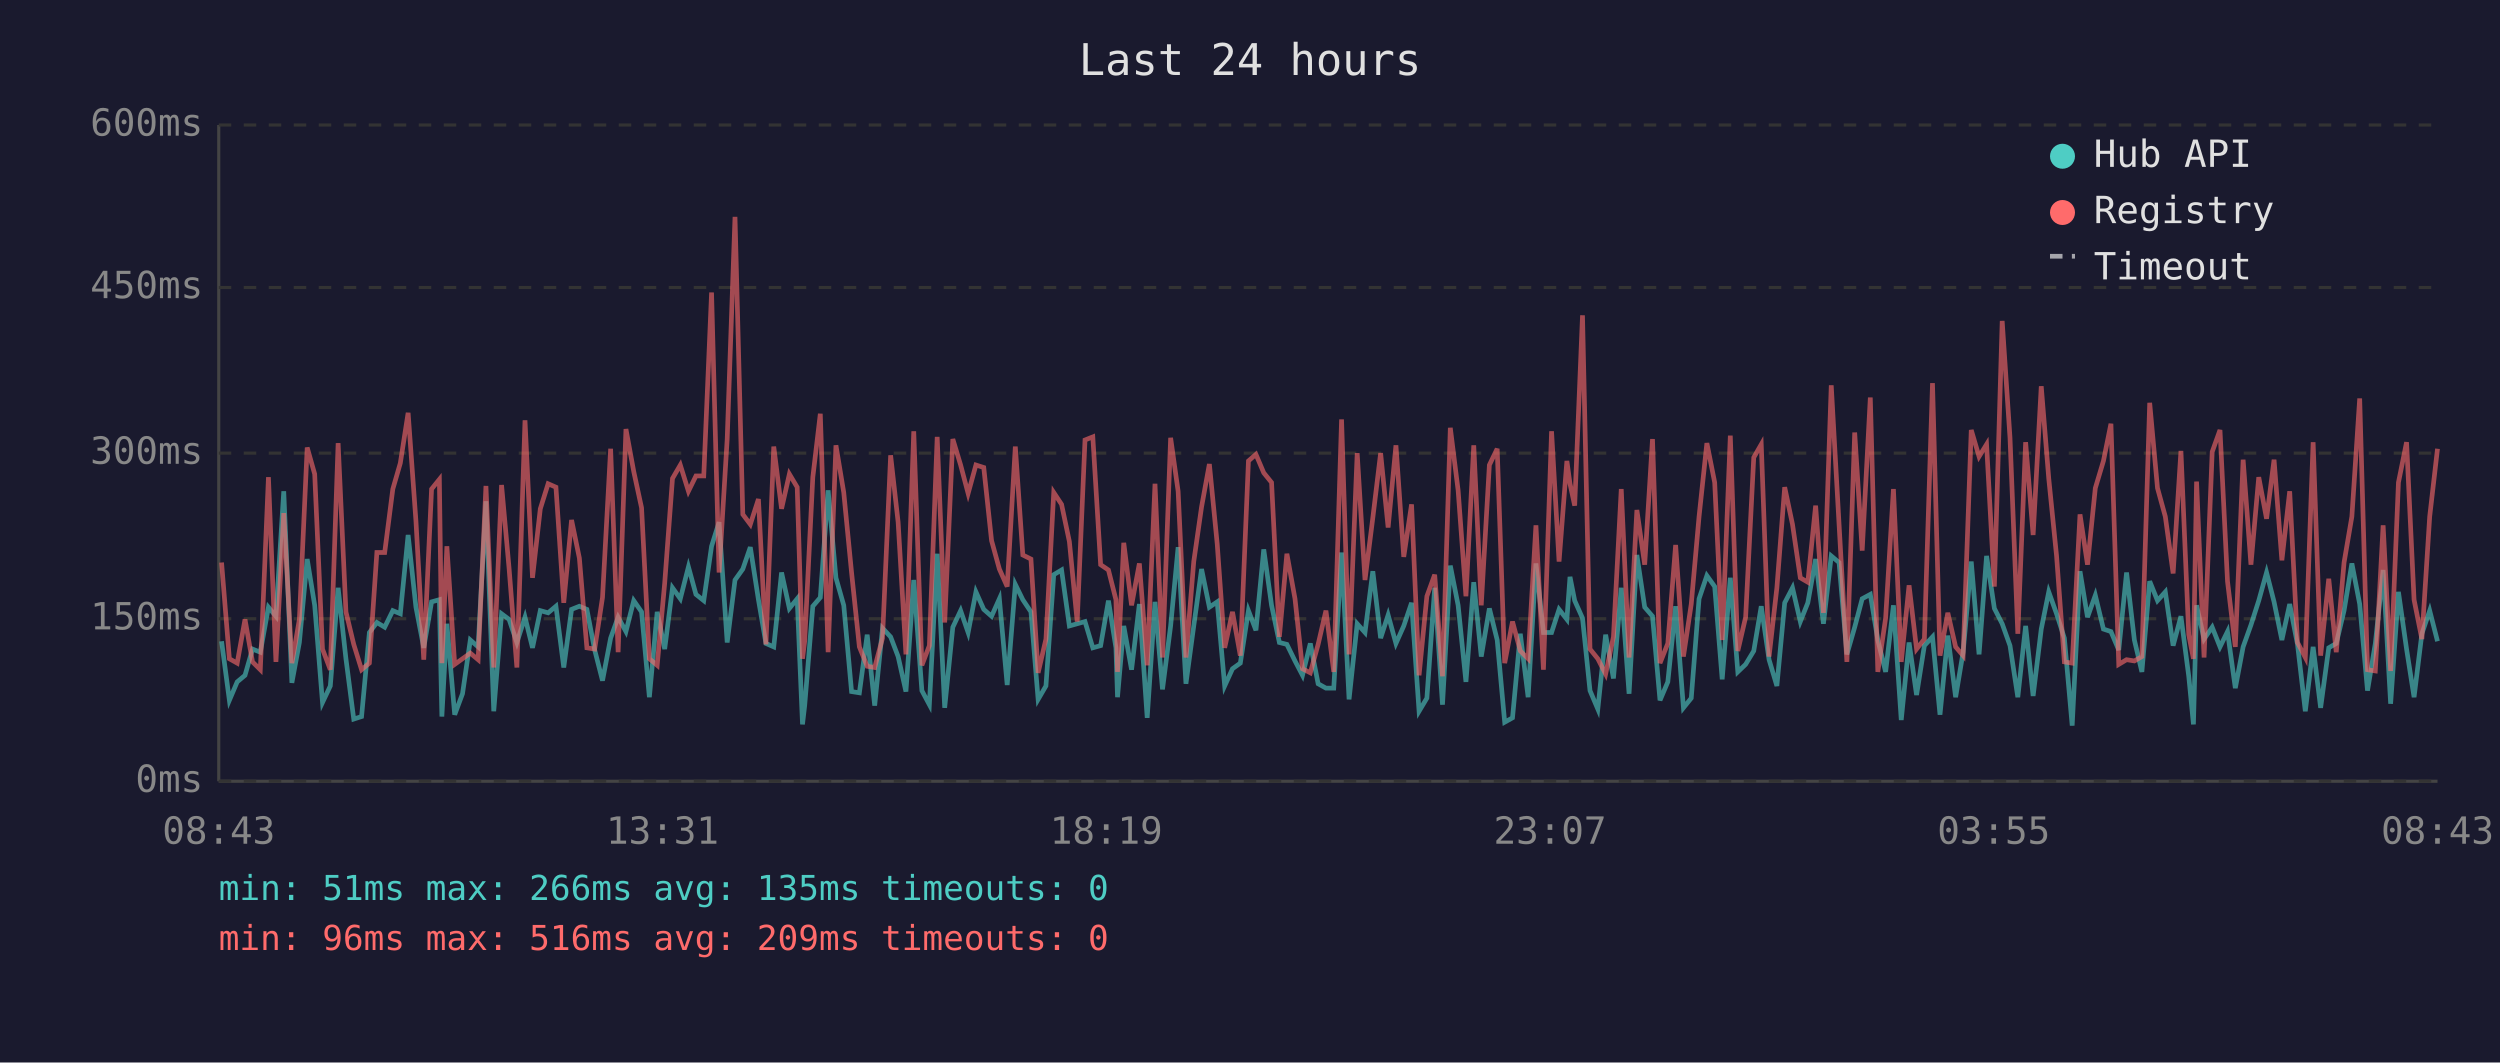
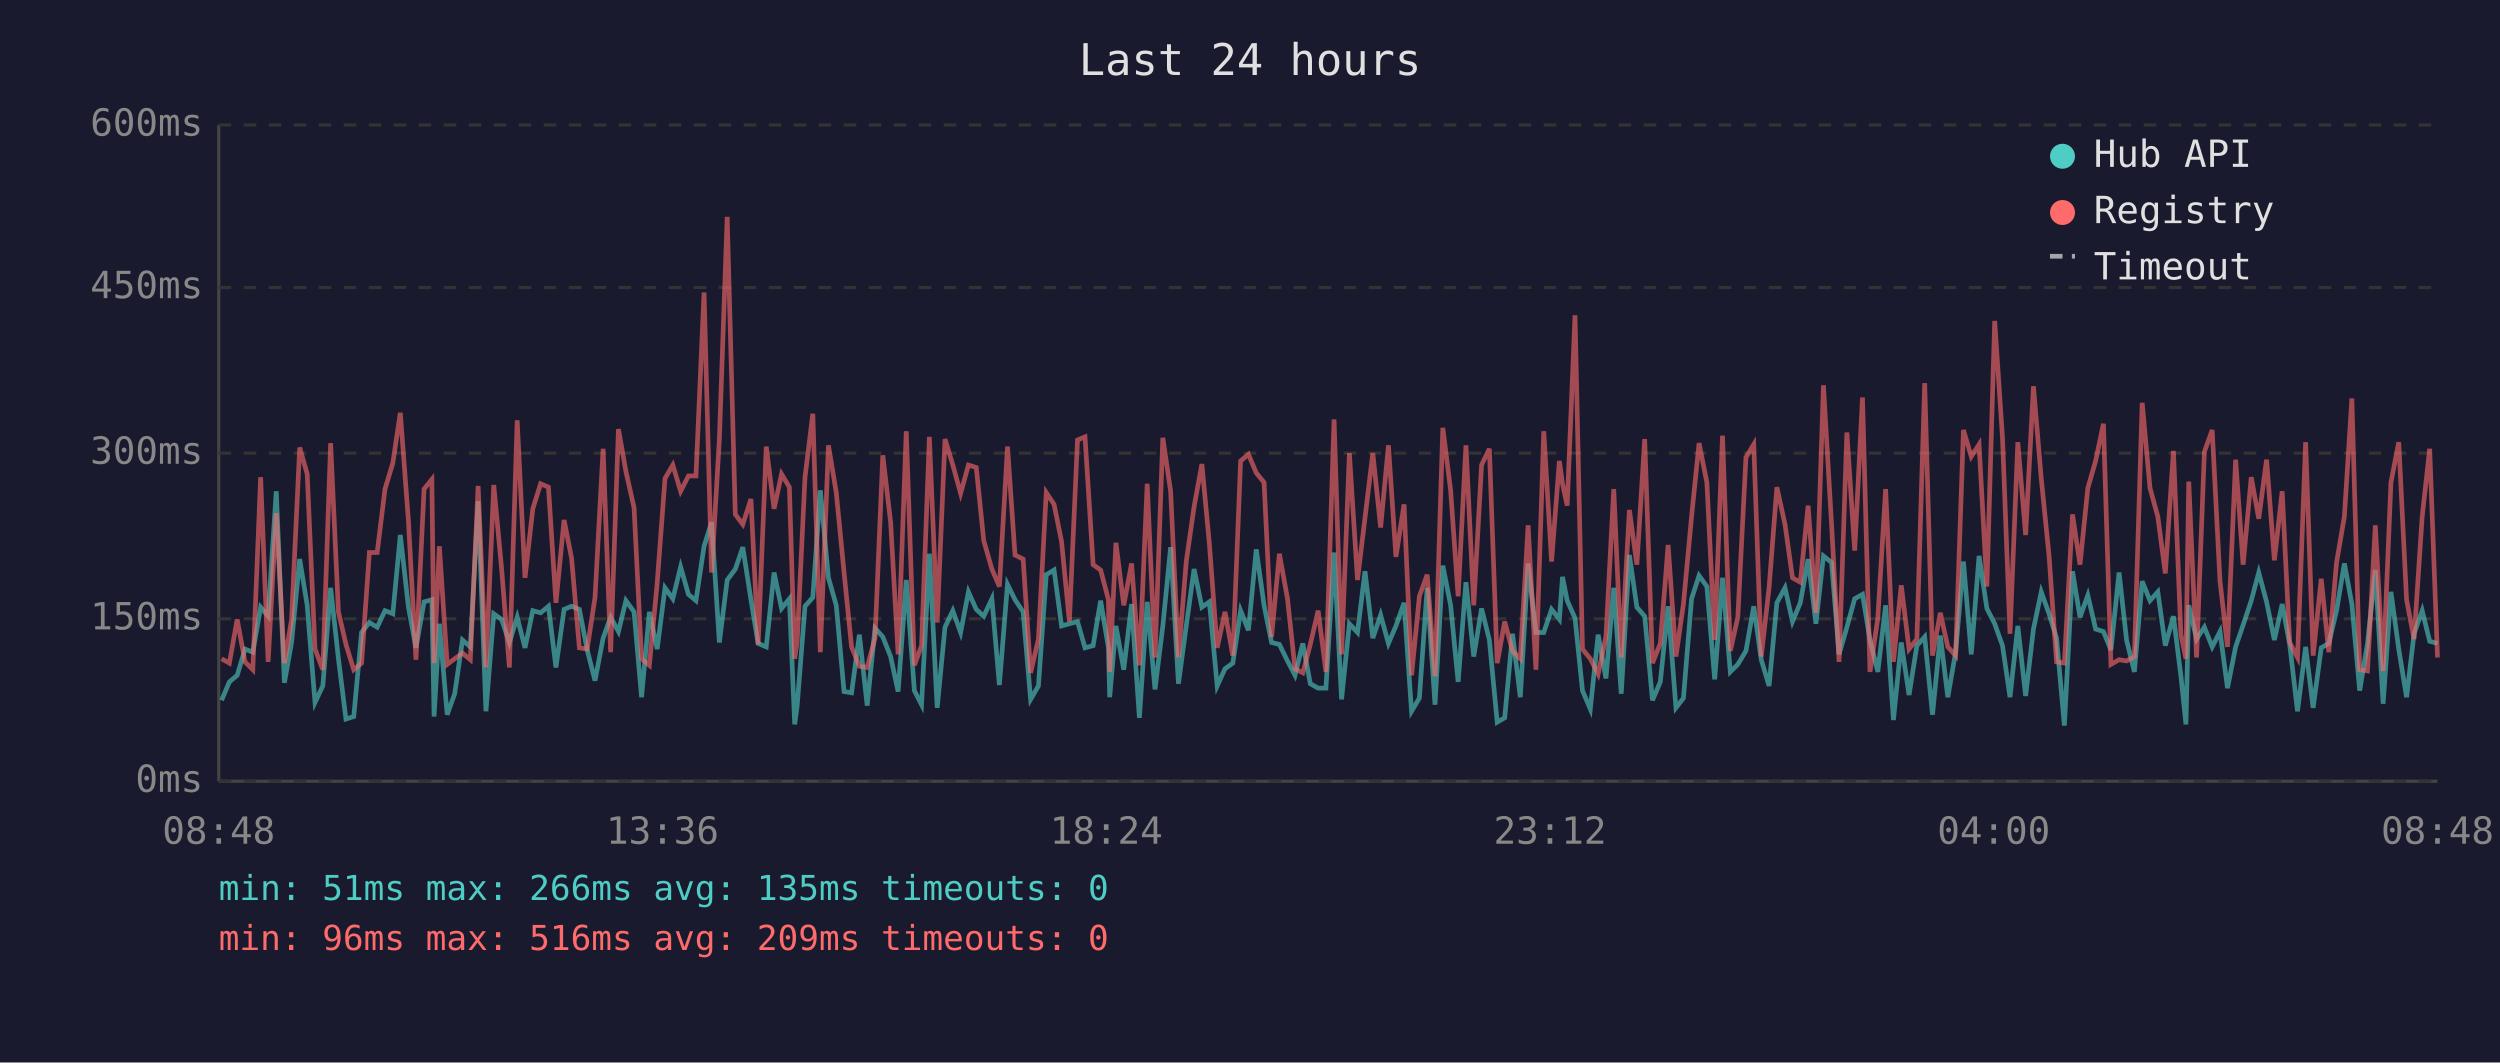
<svg xmlns="http://www.w3.org/2000/svg" viewBox="0 0 800 340" font-family="monospace" font-size="12">
  <rect width="800" height="340" fill="#1a1a2e" />
  <text x="400" y="24" fill="#e0e0e0" font-size="14" text-anchor="middle">Last 24 hours</text>
  <line x1="70" y1="40" x2="70" y2="250" stroke="#444" stroke-width="1" />
  <line x1="70" y1="250" x2="780" y2="250" stroke="#444" stroke-width="1" />
  <line x1="70" y1="250" x2="780" y2="250" stroke="#333" stroke-width="1" stroke-dasharray="4" />
  <text x="65" y="250" fill="#888" text-anchor="end" dominant-baseline="middle">0ms</text>
  <line x1="70" y1="198" x2="780" y2="198" stroke="#333" stroke-width="1" stroke-dasharray="4" />
  <text x="65" y="198" fill="#888" text-anchor="end" dominant-baseline="middle">150ms</text>
  <line x1="70" y1="145" x2="780" y2="145" stroke="#333" stroke-width="1" stroke-dasharray="4" />
  <text x="65" y="145" fill="#888" text-anchor="end" dominant-baseline="middle">300ms</text>
  <line x1="70" y1="92" x2="780" y2="92" stroke="#333" stroke-width="1" stroke-dasharray="4" />
  <text x="65" y="92" fill="#888" text-anchor="end" dominant-baseline="middle">450ms</text>
  <line x1="70" y1="40" x2="780" y2="40" stroke="#333" stroke-width="1" stroke-dasharray="4" />
  <text x="65" y="40" fill="#888" text-anchor="end" dominant-baseline="middle">600ms</text>
-   <text x="70" y="270" fill="#888" text-anchor="middle">08:43</text>
-   <text x="212" y="270" fill="#888" text-anchor="middle">13:31</text>
-   <text x="354" y="270" fill="#888" text-anchor="middle">18:19</text>
-   <text x="496" y="270" fill="#888" text-anchor="middle">23:07</text>
-   <text x="638" y="270" fill="#888" text-anchor="middle">03:55</text>
-   <text x="780" y="270" fill="#888" text-anchor="middle">08:43</text>
-   <polyline points="70.9,205.2 73.4,224.1 75.9,218.2 78.4,216.1 80.8,207.7 83.3,208.7 85.9,194.3 88.3,197.2 90.8,157.2 93.4,218.5 95.8,205.6 98.3,178.9 100.7,193.7 103.2,224.8 105.7,219.5 108.2,188.1 110.7,210.8 113.2,230.1 115.7,229.3 118.2,202.4 120.6,199.2 123.1,200.7 125.7,195.4 128.1,196.4 130.6,171.2 133.1,194.3 135.6,207.3 138.1,192.6 140.6,191.9 141.4,229.3 143.0,199.6 145.5,228.7 148.0,222.0 150.5,204.8 153.0,207.0 155.5,160.4 158.0,227.6 160.5,196.4 162.9,198.2 165.4,205.6 168.0,197.5 170.4,207.3 172.9,195.4 175.4,196.1 177.9,194.0 180.4,213.6 182.9,195.0 185.4,194.0 187.8,195.0 190.3,208.0 192.8,217.8 195.4,204.2 197.8,197.5 200.3,202.1 202.8,192.2 205.3,195.8 207.8,223.1 210.3,195.8 212.7,207.7 215.2,188.1 217.7,191.6 220.3,181.4 222.7,190.2 225.2,192.2 227.7,174.8 230.1,167.1 232.7,205.6 235.2,185.6 237.7,182.1 240.1,175.1 242.7,191.9 245.1,205.9 247.6,207.0 250.1,183.2 252.6,194.7 255.1,191.6 256.8,231.8 257.5,225.8 260.1,194.0 262.5,191.2 265.0,156.9 267.5,184.9 270.0,193.7 272.5,221.3 275.0,221.7 277.5,203.1 279.9,225.8 282.4,201.0 285.0,203.8 287.4,210.1 289.9,221.3 292.4,185.6 295.0,221.0 297.4,225.5 299.9,177.2 302.3,226.5 304.9,200.7 307.4,195.4 309.8,202.4 312.3,189.4 314.8,195.0 317.3,197.2 319.8,191.6 322.3,219.2 324.9,187.0 327.3,191.9 329.9,195.8 332.2,223.8 334.7,219.5 337.2,183.9 339.7,182.4 342.2,200.3 344.7,199.6 347.2,198.9 349.7,207.3 352.2,206.6 354.7,192.2 357.1,207.3 357.6,223.1 359.6,200.3 362.1,214.3 364.6,193.3 367.1,229.7 369.6,192.6 372.0,220.6 374.6,200.3 377.0,175.1 379.5,218.8 382.0,200.3 384.5,182.1 387.0,194.3 389.5,192.6 391.9,219.5 394.4,214.0 396.9,212.2 399.5,195.4 401.9,201.7 404.4,175.8 406.9,193.7 409.4,205.6 411.8,206.2 414.4,211.5 416.8,216.1 419.3,205.9 421.8,218.8 424.3,220.2 426.8,220.2 429.3,176.8 431.7,223.8 434.3,199.6 436.8,202.4 439.3,182.8 441.8,204.2 444.2,196.8 446.7,205.9 449.2,200.3 451.7,192.9 454.1,227.6 456.6,223.4 459.1,188.1 461.6,225.5 464.1,181.0 466.6,193.7 469.1,218.2 471.6,186.3 474.0,210.1 476.6,194.7 479.1,204.8 481.5,231.1 484.0,229.7 486.5,202.8 489.0,223.1 491.5,180.3 493.9,202.4 496.5,202.4 498.9,195.0 501.4,198.2 502.4,184.6 503.9,192.2 506.4,197.8 508.8,221.0 511.3,226.9 513.8,203.1 516.3,217.1 518.8,188.1 521.3,222.0 523.8,177.6 526.3,194.3 528.8,197.2 531.2,224.1 533.7,218.2 536.2,194.0 538.7,226.5 541.2,223.4 543.7,191.6 546.2,184.2 548.7,187.7 551.1,217.4 553.7,184.9 556.1,215.0 558.6,212.6 561.2,208.3 563.6,194.0 566.1,211.1 568.6,219.5 571.1,192.9 573.6,188.1 576.1,198.9 578.5,192.9 581.0,178.9 583.5,199.6 586.0,177.9 588.5,180.0 591.0,209.4 593.5,200.7 595.9,191.6 598.5,190.2 600.9,204.8 603.4,215.0 605.9,193.7 608.4,230.4 610.9,205.6 613.3,222.4 615.8,206.6 618.4,203.8 620.8,228.7 623.3,203.4 625.8,223.1 628.2,208.7 630.8,179.7 633.3,209.4 635.7,177.9 638.2,194.7 640.7,199.6 643.2,206.6 645.7,223.1 648.2,200.3 650.6,222.7 653.2,201.3 655.6,189.4 658.1,196.4 660.6,204.2 663.1,232.2 665.6,182.8 668.0,197.5 670.5,190.5 673.1,201.3 675.5,202.1 678.0,208.0 680.5,183.2 683.0,204.8 685.4,215.0 687.9,186.0 690.4,192.2 692.9,189.4 695.4,206.6 697.9,197.2 700.4,216.4 701.9,231.8 702.9,193.7 705.3,204.5 707.9,200.7 710.4,207.0 712.8,202.1 715.3,220.2 717.8,207.0 720.3,200.0 722.8,192.2 725.3,183.2 727.7,192.6 730.2,204.8 732.7,193.3 735.2,206.2 737.7,227.6 740.2,207.0 742.6,226.5 745.2,207.3 747.6,205.9 750.1,195.4 752.6,180.3 755.1,193.3 757.6,221.0 760.1,205.9 762.6,182.4 765.0,225.2 767.5,189.4 770.1,207.7 772.5,223.1 775.0,202.8 777.5,195.4 780.0,205.2" fill="none" stroke="#4ecdc4" stroke-width="1.5" opacity="0.6" />
-   <polyline points="70.9,180.0 73.4,210.8 75.9,212.2 78.4,198.2 80.8,211.8 83.3,214.3 85.9,152.7 88.3,211.8 90.8,164.2 93.4,212.2 95.8,198.2 98.3,143.2 100.7,151.7 103.2,207.7 105.7,214.3 108.2,141.8 110.7,195.8 113.2,206.2 115.7,214.3 118.2,212.2 120.6,176.8 123.1,176.8 125.7,156.5 128.1,148.2 130.6,132.1 133.1,166.7 135.6,211.1 138.1,156.5 140.6,153.4 141.4,212.2 143.0,174.8 145.5,212.6 148.0,210.8 150.5,209.0 153.0,211.1 155.5,155.5 158.0,213.6 160.5,155.2 162.9,181.8 165.4,213.6 168.0,134.5 170.4,184.9 172.9,162.8 175.4,154.8 177.9,155.9 180.4,192.9 182.9,166.4 185.4,178.6 187.8,207.3 190.3,207.7 192.8,191.2 195.4,143.6 197.8,208.7 200.3,137.3 202.8,150.9 205.3,162.5 207.8,210.8 210.3,212.9 212.7,186.6 215.2,153.1 217.7,148.8 220.3,157.2 222.7,152.3 225.2,152.3 227.7,93.6 230.1,183.2 232.7,140.5 235.2,69.4 237.7,164.6 240.1,167.8 242.7,159.7 245.1,206.2 247.6,142.9 250.1,162.8 252.6,151.7 255.1,155.9 256.8,210.8 257.5,205.2 260.1,152.7 262.5,132.4 265.0,208.7 267.5,142.5 270.0,157.6 272.5,183.2 275.0,207.0 277.5,213.2 279.9,213.6 282.4,204.2 285.0,145.7 287.4,167.1 289.9,209.4 292.4,138.0 295.0,212.9 297.4,206.6 299.9,139.8 302.3,199.2 304.9,140.5 307.4,148.8 309.8,157.9 312.3,148.8 314.8,149.6 317.3,173.0 319.8,182.1 322.3,187.7 324.9,142.9 327.3,177.6 329.9,178.9 332.2,215.3 334.7,204.5 337.2,157.6 339.7,161.4 342.2,173.3 344.7,198.9 347.2,140.8 349.7,139.8 352.2,180.7 354.7,182.4 357.1,191.9 357.6,215.0 359.6,173.7 362.1,193.7 364.6,180.3 367.1,212.9 369.6,154.8 372.0,210.4 374.6,140.1 377.0,157.2 379.5,210.4 382.0,179.7 384.5,162.2 387.0,148.5 389.5,174.0 391.9,207.3 394.4,195.8 396.9,209.8 399.5,147.5 401.9,145.4 404.4,151.3 406.9,154.4 409.4,203.8 411.8,177.2 414.4,191.6 416.8,214.0 419.3,215.3 421.8,206.2 424.3,195.4 426.8,215.0 429.3,134.2 431.7,209.4 434.3,145.0 436.8,185.6 439.3,165.7 441.8,145.0 444.2,168.8 446.7,142.5 449.2,178.2 451.7,161.4 454.1,216.1 456.6,190.8 459.1,183.9 461.6,216.4 464.1,136.9 466.6,156.9 469.1,190.8 471.6,142.5 474.0,193.7 476.6,148.8 479.1,143.6 481.5,212.2 484.0,198.9 486.5,208.3 489.0,210.8 491.5,168.1 493.9,214.3 496.5,138.0 498.9,179.7 501.4,147.5 502.4,154.8 503.9,161.8 506.4,100.9 508.8,207.7 511.3,210.8 513.8,215.7 516.3,203.8 518.8,156.5 521.3,210.4 523.8,163.2 526.3,180.7 528.8,140.5 531.2,212.2 533.7,205.9 536.2,174.4 538.7,210.1 541.2,193.3 543.7,165.3 546.2,141.8 548.7,154.4 551.1,204.8 553.7,139.4 556.1,208.3 558.6,197.5 561.2,146.4 563.6,142.2 566.1,210.1 568.6,188.1 571.1,155.9 573.6,167.8 576.1,184.9 578.5,186.3 581.0,161.8 583.5,196.1 586.0,123.3 588.5,167.8 591.0,211.8 593.5,138.4 595.9,176.2 598.5,127.2 600.9,215.0 603.4,197.8 605.9,156.5 608.4,211.8 610.9,187.3 613.3,207.7 615.8,204.5 618.4,122.6 620.8,209.8 623.3,196.1 625.8,207.0 628.2,209.8 630.8,137.6 633.3,146.1 635.7,142.2 638.2,187.7 640.7,102.7 643.2,140.1 645.7,202.8 648.2,141.5 650.6,171.2 653.2,123.6 655.6,153.1 658.1,177.9 660.6,211.8 663.1,212.2 665.6,164.6 668.0,180.7 670.5,156.2 673.1,147.5 675.5,135.6 678.0,212.6 680.5,211.1 683.0,211.5 685.4,210.1 687.9,128.9 690.4,156.2 692.9,165.3 695.4,183.5 697.9,144.3 700.4,203.1 701.9,210.8 702.9,154.1 705.3,210.4 707.9,144.6 710.4,137.6 712.8,186.0 715.3,207.0 717.8,147.1 720.3,180.7 722.8,152.7 725.3,166.0 727.7,147.1 730.2,179.3 732.7,157.2 735.2,205.6 737.7,210.4 740.2,141.5 742.6,209.8 745.2,185.2 747.6,208.7 750.1,180.0 752.6,165.3 755.1,127.5 757.6,214.3 760.1,214.7 762.6,168.1 765.0,214.7 767.5,154.4 770.1,141.5 772.5,191.9 775.0,204.5 777.5,165.3 780.0,143.6" fill="none" stroke="#ff6b6b" stroke-width="1.5" opacity="0.6" />
+   <text x="70" y="270" fill="#888" text-anchor="middle">08:48</text>
+   <text x="212" y="270" fill="#888" text-anchor="middle">13:36</text>
+   <text x="354" y="270" fill="#888" text-anchor="middle">18:24</text>
+   <text x="496" y="270" fill="#888" text-anchor="middle">23:12</text>
+   <text x="638" y="270" fill="#888" text-anchor="middle">04:00</text>
+   <text x="780" y="270" fill="#888" text-anchor="middle">08:48</text>
+   <polyline points="70.9,224.1 73.4,218.2 75.9,216.1 78.4,207.7 80.9,208.7 83.4,194.3 85.8,197.2 88.4,157.2 91.0,218.5 93.3,205.6 95.9,178.9 98.3,193.7 100.8,224.8 103.3,219.5 105.8,188.1 108.3,210.8 110.7,230.1 113.2,229.3 115.7,202.4 118.2,199.2 120.7,200.7 123.2,195.4 125.7,196.4 128.1,171.2 130.7,194.3 133.1,207.3 135.7,192.6 138.2,191.9 138.9,229.3 140.6,199.6 143.1,228.7 145.5,222.0 148.0,204.8 150.5,207.0 153.0,160.4 155.5,227.6 158.0,196.4 160.5,198.2 163.0,205.6 165.5,197.5 168.0,207.3 170.5,195.4 173.0,196.1 175.5,194.0 177.9,213.6 180.5,195.0 182.9,194.0 185.4,195.0 187.9,208.0 190.4,217.8 193.0,204.2 195.4,197.5 197.9,202.1 200.3,192.2 202.9,195.8 205.3,223.1 207.8,195.8 210.3,207.7 212.8,188.1 215.3,191.6 217.8,181.4 220.3,190.2 222.7,192.2 225.3,174.8 227.7,167.1 230.2,205.6 232.7,185.6 235.3,182.1 237.7,175.1 240.3,191.9 242.6,205.9 245.2,207.0 247.7,183.2 250.1,194.7 252.6,191.6 254.3,231.8 255.1,225.8 257.6,194.0 260.1,191.2 262.5,156.9 265.1,184.9 267.6,193.7 270.1,221.3 272.5,221.7 275.0,203.1 277.5,225.8 280.0,201.0 282.5,203.8 285.0,210.1 287.4,221.3 290.0,185.6 292.6,221.0 294.9,225.5 297.4,177.2 299.9,226.5 302.4,200.7 304.9,195.4 307.4,202.4 309.9,189.4 312.4,195.0 314.8,197.2 317.4,191.6 319.8,219.2 322.4,187.0 324.8,191.9 327.4,195.8 329.8,223.8 332.3,219.5 334.8,183.9 337.3,182.4 339.7,200.3 342.2,199.6 344.8,198.9 347.2,207.3 349.8,206.6 352.2,192.2 354.7,207.3 355.1,223.1 357.1,200.3 359.6,214.3 362.1,193.3 364.6,229.7 367.1,192.6 369.6,220.6 372.1,200.3 374.6,175.1 377.1,218.8 379.6,200.3 382.1,182.1 384.6,194.3 387.0,192.6 389.5,219.5 392.0,214.0 394.5,212.2 397.0,195.4 399.5,201.7 402.0,175.8 404.5,193.7 406.9,205.6 409.4,206.2 412.0,211.5 414.4,216.1 416.9,205.9 419.3,218.8 421.8,220.2 424.3,220.2 426.9,176.8 429.3,223.8 431.8,199.6 434.4,202.4 436.8,182.8 439.3,204.2 441.8,196.8 444.3,205.9 446.7,200.3 449.3,192.9 451.7,227.6 454.2,223.4 456.7,188.1 459.2,225.5 461.7,181.0 464.2,193.7 466.6,218.2 469.1,186.3 471.6,210.1 474.1,194.7 476.6,204.8 479.1,231.1 481.5,229.7 484.0,202.8 486.5,223.1 489.0,180.3 491.5,202.4 494.0,202.4 496.5,195.0 499.0,198.2 500.0,184.6 501.5,192.2 504.0,197.8 506.4,221.0 508.9,226.9 511.4,203.1 513.9,217.1 516.4,188.1 518.8,222.0 521.4,177.6 523.8,194.3 526.3,197.2 528.8,224.1 531.3,218.2 533.8,194.0 536.3,226.5 538.7,223.4 541.3,191.6 543.7,184.2 546.2,187.7 548.7,217.4 551.2,184.9 553.7,215.0 556.1,212.6 558.7,208.3 561.2,194.0 563.6,211.1 566.1,219.5 568.6,192.9 571.2,188.1 573.6,198.9 576.1,192.9 578.6,178.9 581.1,199.6 583.5,177.9 586.1,180.0 588.5,209.4 591.0,200.7 593.5,191.6 596.0,190.2 598.4,204.8 600.9,215.0 603.4,193.7 605.9,230.4 608.4,205.6 610.9,222.4 613.4,206.6 615.9,203.8 618.4,228.7 620.9,203.4 623.3,223.1 625.8,208.7 628.3,179.7 630.8,209.4 633.3,177.9 635.8,194.7 638.3,199.6 640.8,206.6 643.2,223.1 645.7,200.3 648.2,222.7 650.7,201.3 653.2,189.4 655.7,196.4 658.1,204.2 660.6,232.2 663.2,182.8 665.6,197.5 668.1,190.5 670.6,201.3 673.1,202.1 675.5,208.0 678.1,183.2 680.5,204.8 683.0,215.0 685.5,186.0 688.0,192.2 690.5,189.4 692.9,206.6 695.5,197.2 697.9,216.4 699.5,231.8 700.4,193.7 702.9,204.5 705.4,200.7 707.9,207.0 710.4,202.1 712.8,220.2 715.4,207.0 717.8,200.0 720.4,192.2 722.8,183.2 725.3,192.6 727.8,204.8 730.3,193.3 732.7,206.2 735.2,227.6 737.8,207.0 740.2,226.5 742.8,207.3 745.2,205.9 747.7,195.4 750.2,180.3 752.6,193.3 755.1,221.0 757.6,205.9 760.1,182.4 762.6,225.2 765.1,189.4 767.6,207.7 770.1,223.1 772.5,202.8 775.1,195.4 777.5,205.2 780.0,205.9" fill="none" stroke="#4ecdc4" stroke-width="1.5" opacity="0.6" />
+   <polyline points="70.9,210.8 73.4,212.2 75.9,198.2 78.4,211.8 80.9,214.3 83.4,152.7 85.8,211.8 88.4,164.2 91.0,212.2 93.3,198.2 95.9,143.2 98.3,151.7 100.8,207.7 103.3,214.3 105.8,141.8 108.3,195.8 110.7,206.2 113.2,214.3 115.7,212.2 118.2,176.8 120.7,176.8 123.2,156.5 125.7,148.2 128.1,132.1 130.7,166.7 133.1,211.1 135.7,156.5 138.2,153.4 138.9,212.2 140.6,174.8 143.1,212.6 145.5,210.8 148.0,209.0 150.5,211.1 153.0,155.5 155.5,213.6 158.0,155.2 160.5,181.8 163.0,213.6 165.5,134.5 168.0,184.9 170.5,162.8 173.0,154.8 175.5,155.9 177.9,192.9 180.5,166.4 182.9,178.6 185.4,207.3 187.9,207.7 190.4,191.2 193.0,143.6 195.4,208.7 197.9,137.3 200.3,150.9 202.9,162.5 205.3,210.8 207.8,212.9 210.3,186.6 212.8,153.1 215.3,148.8 217.8,157.2 220.3,152.3 222.7,152.3 225.3,93.6 227.7,183.2 230.2,140.5 232.7,69.4 235.3,164.6 237.7,167.8 240.3,159.7 242.6,206.2 245.2,142.9 247.7,162.8 250.1,151.7 252.6,155.9 254.3,210.8 255.1,205.2 257.6,152.7 260.1,132.4 262.5,208.7 265.1,142.5 267.6,157.6 270.1,183.2 272.5,207.0 275.0,213.2 277.5,213.6 280.0,204.2 282.5,145.7 285.0,167.1 287.4,209.4 290.0,138.0 292.6,212.9 294.9,206.6 297.4,139.8 299.9,199.2 302.4,140.5 304.9,148.8 307.4,157.9 309.9,148.8 312.4,149.6 314.8,173.0 317.4,182.1 319.8,187.7 322.4,142.9 324.8,177.6 327.4,178.9 329.8,215.3 332.3,204.5 334.8,157.6 337.3,161.4 339.7,173.3 342.2,198.9 344.8,140.8 347.2,139.8 349.8,180.7 352.2,182.4 354.7,191.9 355.1,215.0 357.1,173.7 359.6,193.7 362.1,180.3 364.6,212.9 367.1,154.8 369.6,210.4 372.1,140.1 374.6,157.2 377.1,210.4 379.6,179.7 382.1,162.2 384.6,148.5 387.0,174.0 389.5,207.3 392.0,195.8 394.5,209.8 397.0,147.5 399.5,145.4 402.0,151.3 404.5,154.4 406.9,203.8 409.4,177.2 412.0,191.6 414.4,214.0 416.9,215.3 419.3,206.2 421.8,195.4 424.3,215.0 426.9,134.2 429.3,209.4 431.8,145.0 434.4,185.6 436.8,165.7 439.3,145.0 441.8,168.8 444.3,142.5 446.7,178.2 449.3,161.4 451.7,216.1 454.2,190.8 456.7,183.9 459.2,216.4 461.7,136.9 464.2,156.9 466.6,190.8 469.1,142.5 471.6,193.7 474.1,148.8 476.6,143.6 479.1,212.2 481.5,198.9 484.0,208.3 486.5,210.8 489.0,168.1 491.5,214.3 494.0,138.0 496.5,179.7 499.0,147.5 500.0,154.8 501.5,161.8 504.0,100.9 506.4,207.7 508.9,210.8 511.4,215.7 513.9,203.8 516.4,156.5 518.8,210.4 521.4,163.2 523.8,180.7 526.3,140.5 528.8,212.2 531.3,205.9 533.8,174.4 536.3,210.1 538.7,193.3 541.3,165.3 543.7,141.8 546.2,154.4 548.7,204.8 551.2,139.4 553.7,208.3 556.1,197.5 558.7,146.4 561.2,142.2 563.6,210.1 566.1,188.1 568.6,155.9 571.2,167.8 573.6,184.9 576.1,186.3 578.6,161.8 581.1,196.1 583.5,123.3 586.1,167.8 588.5,211.8 591.0,138.4 593.5,176.2 596.0,127.2 598.4,215.0 600.9,197.8 603.4,156.5 605.9,211.8 608.4,187.3 610.9,207.7 613.4,204.5 615.9,122.6 618.4,209.8 620.9,196.1 623.3,207.0 625.8,209.8 628.3,137.6 630.8,146.1 633.3,142.2 635.8,187.7 638.3,102.7 640.8,140.1 643.2,202.8 645.7,141.5 648.2,171.2 650.7,123.6 653.2,153.1 655.7,177.9 658.1,211.8 660.6,212.2 663.2,164.6 665.6,180.7 668.1,156.2 670.6,147.5 673.1,135.6 675.5,212.6 678.1,211.1 680.5,211.5 683.0,210.1 685.5,128.9 688.0,156.2 690.5,165.3 692.9,183.5 695.5,144.3 697.9,203.1 699.5,210.8 700.4,154.1 702.9,210.4 705.4,144.6 707.9,137.6 710.4,186.0 712.8,207.0 715.4,147.1 717.8,180.7 720.4,152.7 722.8,166.0 725.3,147.1 727.8,179.3 730.3,157.2 732.7,205.6 735.2,210.4 737.8,141.5 740.2,209.8 742.8,185.2 745.2,208.7 747.7,180.0 750.2,165.3 752.6,127.5 755.1,214.3 757.6,214.7 760.1,168.1 762.6,214.7 765.1,154.4 767.6,141.5 770.1,191.9 772.5,204.5 775.1,165.3 777.5,143.6 780.0,210.4" fill="none" stroke="#ff6b6b" stroke-width="1.5" opacity="0.6" />
  <circle cx="660" cy="50" r="4" fill="#4ecdc4" />
  <text x="670" y="50" fill="#e0e0e0" dominant-baseline="middle">Hub API</text>
  <circle cx="660" cy="68" r="4" fill="#ff6b6b" />
  <text x="670" y="68" fill="#e0e0e0" dominant-baseline="middle">Registry</text>
  <line x1="656" y1="82" x2="664" y2="82" stroke="#e0e0e0" stroke-width="1.5" stroke-dasharray="4,3" opacity="0.7" />
  <text x="670" y="86" fill="#e0e0e0" dominant-baseline="middle">Timeout</text>
  <text x="70" y="288" fill="#4ecdc4" font-size="11">min: 51ms  max: 266ms  avg: 135ms  timeouts: 0</text>
  <text x="70" y="304" fill="#ff6b6b" font-size="11">min: 96ms  max: 516ms  avg: 209ms  timeouts: 0</text>
</svg>
